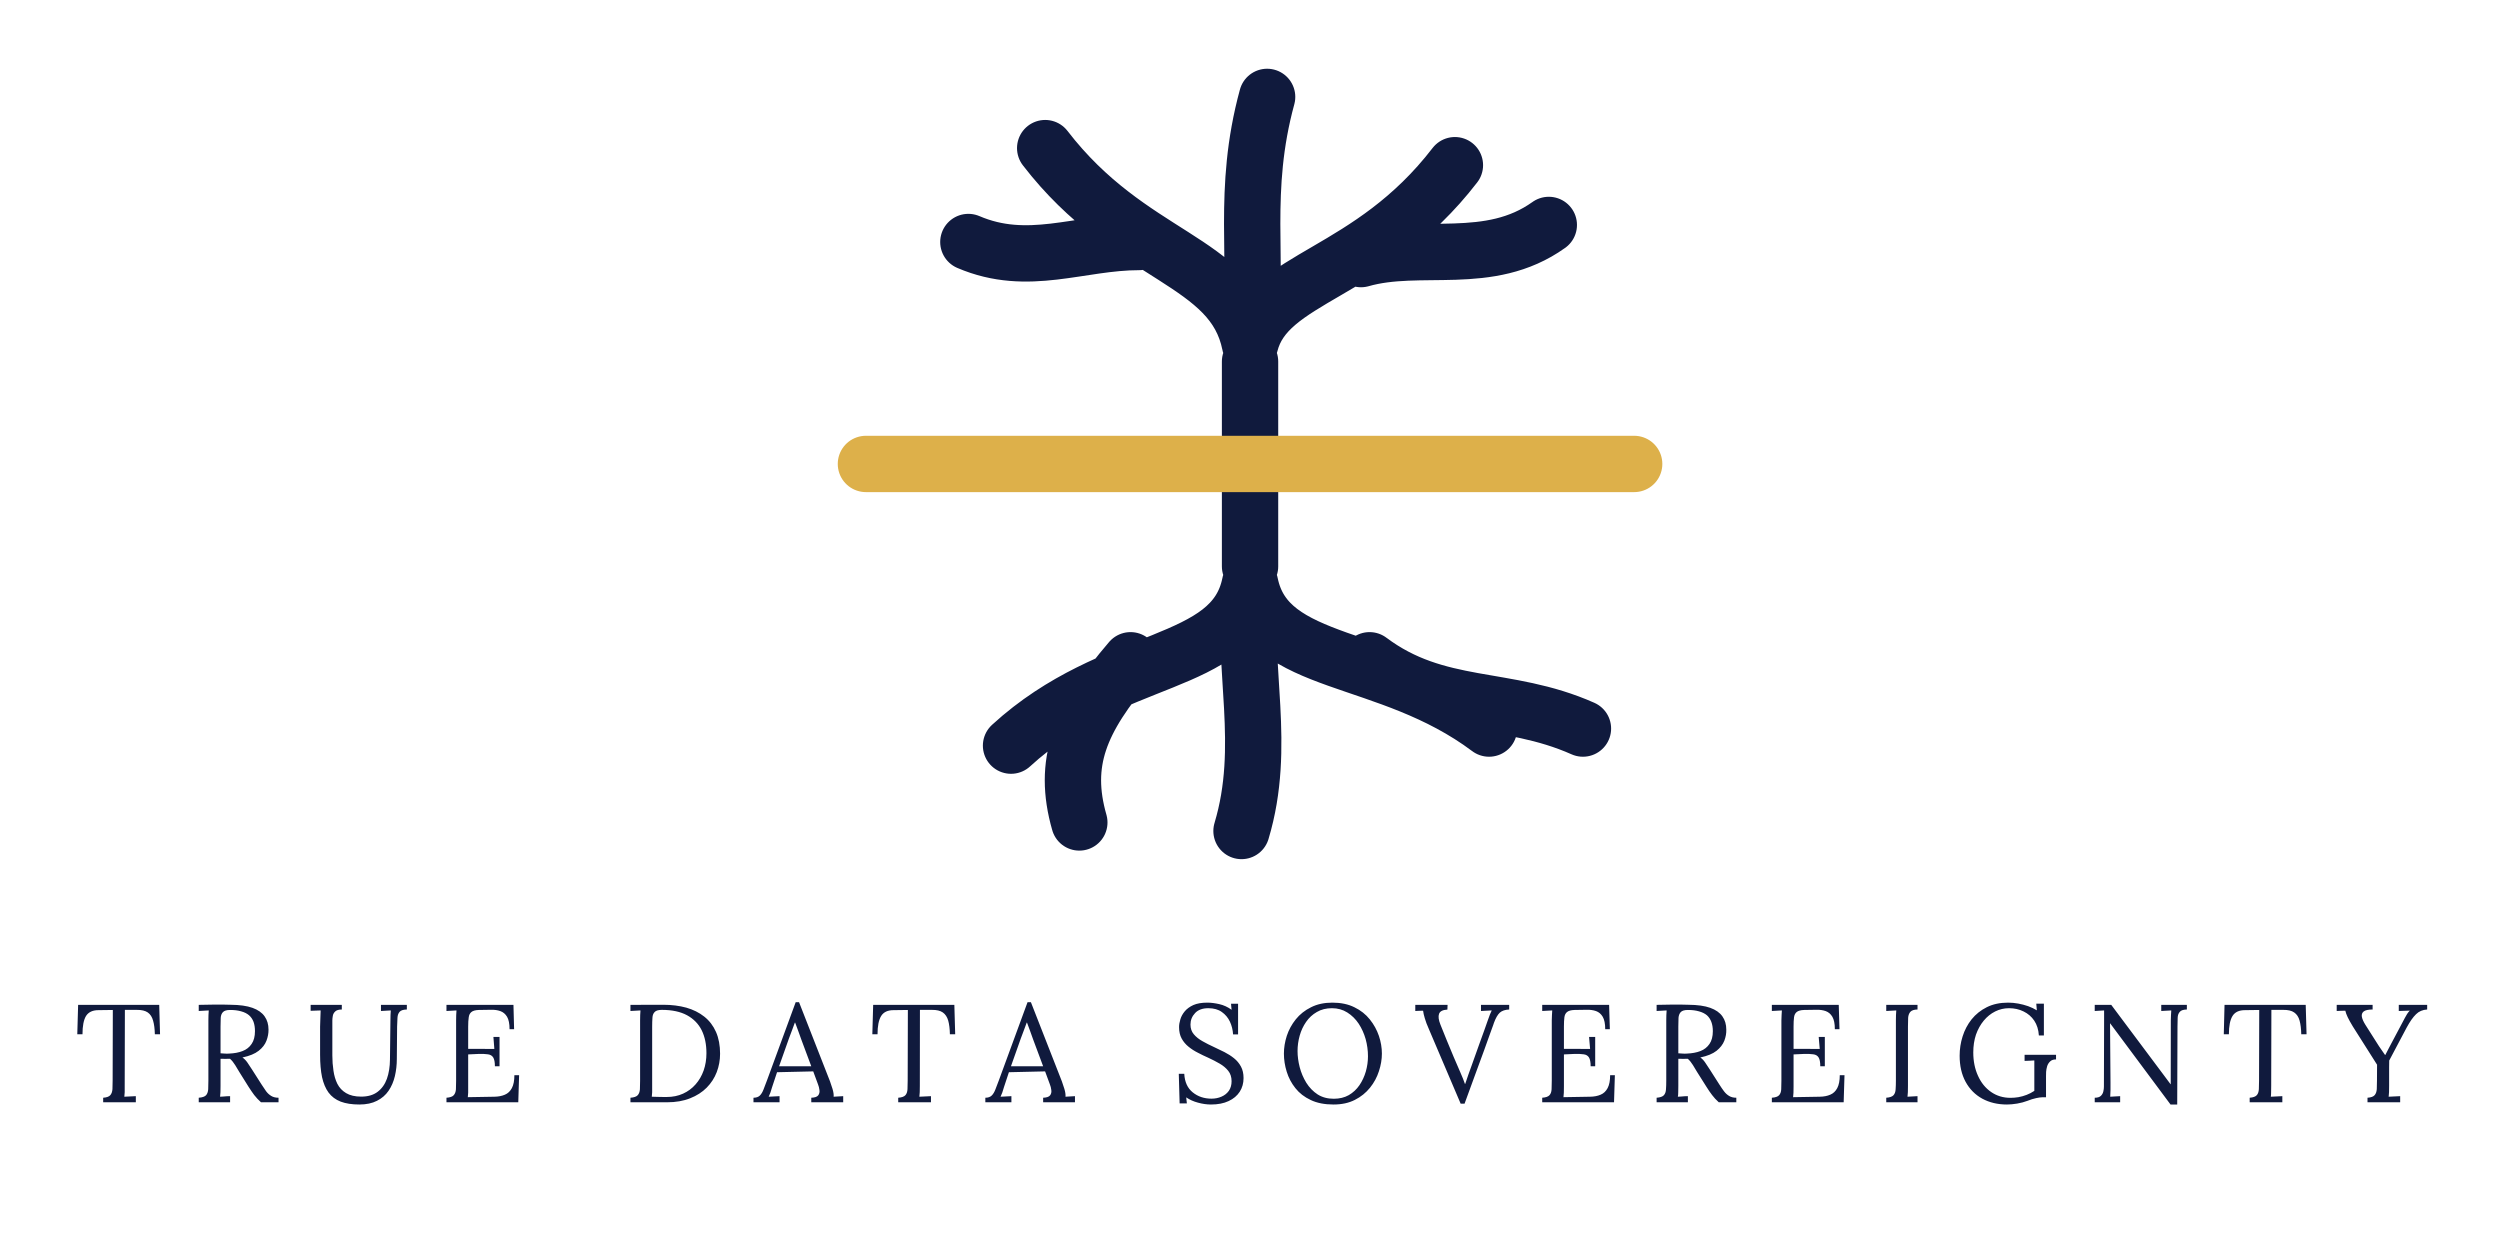
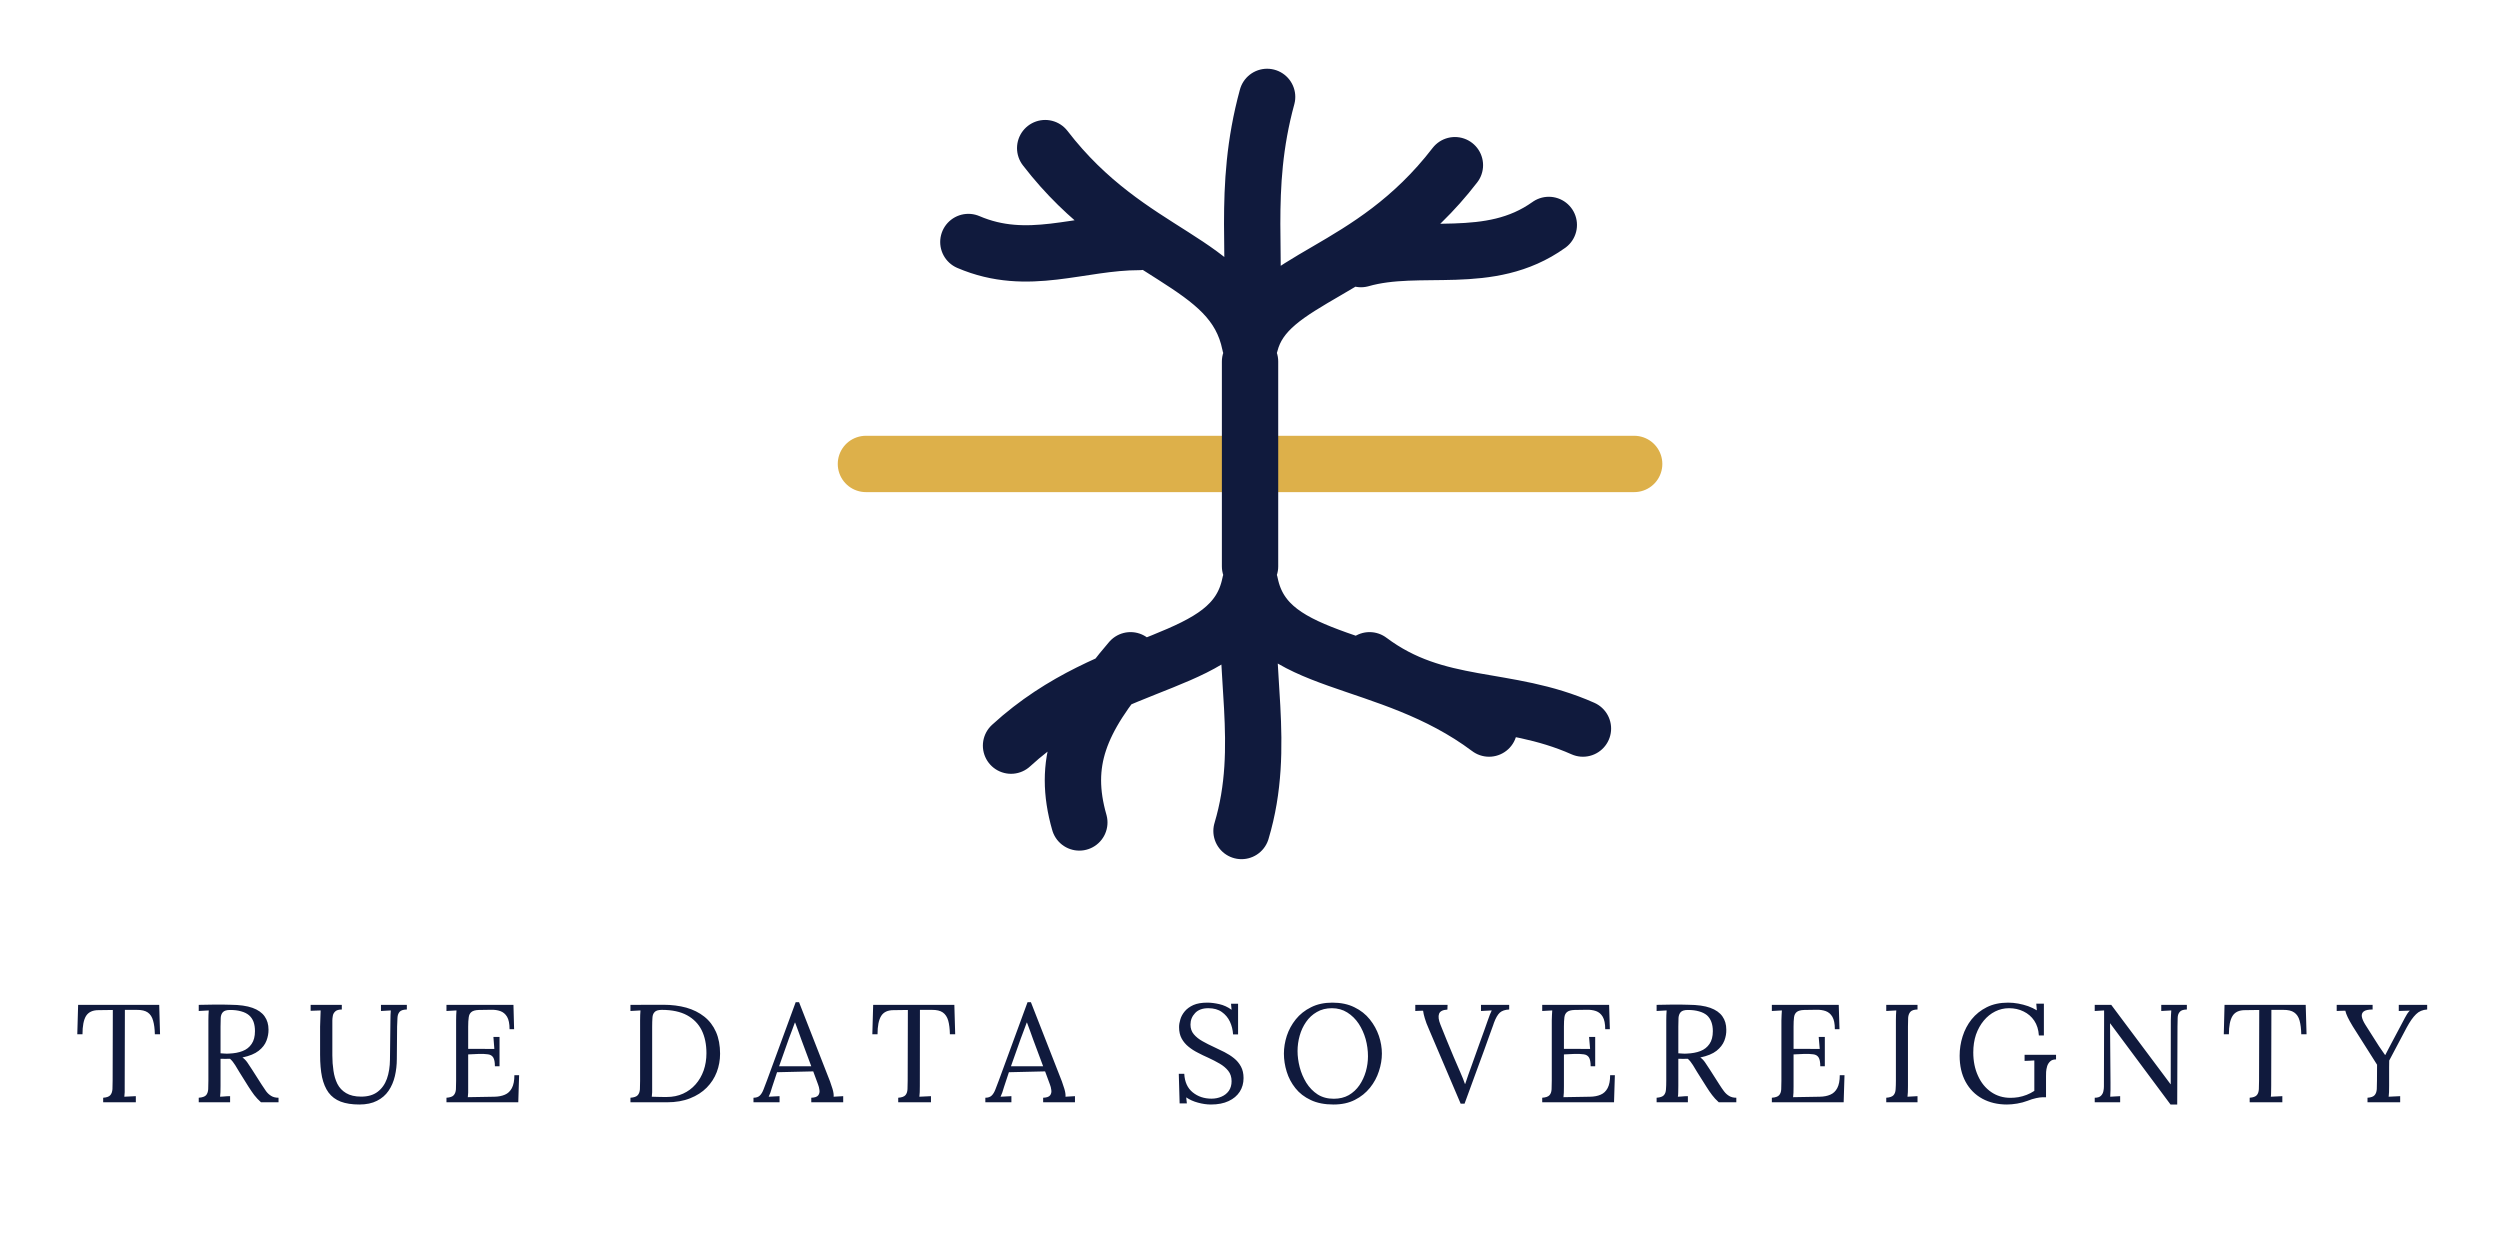
<svg xmlns="http://www.w3.org/2000/svg" viewBox="0 0 269.45 134.8" width="1617" height="809" role="img" aria-label="True Data Sovereignty">
  <g transform="translate(88.73 4) scale(0.92)">
+     <path d="M5 50 H95" fill="none" stroke="#DDB04A" stroke-width="6.6" stroke-linecap="round" />
    <g fill="none" stroke="#101A3D" stroke-width="6.6" stroke-linecap="round" stroke-linejoin="round">
      <path d="M50 36 C48 26 36 26 26 13M37 24 C30 24 24 27 17 24M50 36 C51 26 49 18 52 7M50 36 C52 28 64 28 74 15M63 26 C70 24 78 27 85 22M50 64 C48 74 34 72 22 83M36 73 C30 80 28 85 30 92M50 64 C49 74 52 83 49 93M50 64 C52 74 66 72 78 81M64 73 C72 79 80 77 89 81M50 38 V62" />
    </g>
-     <path d="M5 50 H95" fill="none" stroke="#DDB04A" stroke-width="6.6" stroke-linecap="round" />
  </g>
  <path transform="translate(8 118.8)" d="M8.69 -7.33Q8.67 -8.22 8.50 -8.80Q8.34 -9.39 7.93 -9.68Q7.51 -9.97 6.73 -9.96L5.46 -9.96L5.44 -1.78Q5.44 -1.38 5.44 -1.09Q5.43 -0.79 5.40 -0.60Q5.71 -0.61 6.02 -0.63Q6.33 -0.65 6.64 -0.66L6.64 0.00L3.12 0.00L3.12 -0.49Q3.69 -0.53 3.89 -0.77Q4.09 -1.00 4.12 -1.42Q4.14 -1.83 4.14 -2.34L4.16 -9.95L2.61 -9.93Q1.67 -9.93 1.27 -9.30Q0.89 -8.67 0.89 -7.33L0.33 -7.33L0.42 -10.50L9.16 -10.50L9.25 -7.33ZM13.42 0.00L13.42 -0.49Q13.99 -0.53 14.21 -0.76Q14.41 -0.99 14.44 -1.40Q14.46 -1.81 14.46 -2.34L14.46 -8.82Q14.46 -9.12 14.47 -9.40Q14.49 -9.67 14.50 -9.90Q14.23 -9.88 13.96 -9.87Q13.70 -9.86 13.42 -9.84L13.42 -10.50Q14.27 -10.51 15.13 -10.53Q15.99 -10.54 16.86 -10.51Q18.31 -10.50 19.21 -10.18Q20.10 -9.86 20.52 -9.26Q20.94 -8.67 20.94 -7.83Q20.95 -7.25 20.72 -6.64Q20.49 -6.03 19.88 -5.55Q19.27 -5.07 18.13 -4.83Q18.43 -4.62 18.66 -4.29Q18.88 -3.96 19.17 -3.52L20.19 -1.92Q20.45 -1.51 20.68 -1.19Q20.92 -0.87 21.24 -0.68Q21.55 -0.49 22.02 -0.49L22.02 0.00L20.13 0.00Q19.70 -0.39 19.40 -0.78Q19.11 -1.17 18.79 -1.67L17.79 -3.27Q17.59 -3.58 17.35 -4.00Q17.10 -4.41 16.79 -4.69Q16.54 -4.68 16.28 -4.68Q16.02 -4.68 15.77 -4.69L15.77 -1.78Q15.77 -1.38 15.76 -1.09Q15.75 -0.79 15.72 -0.60Q15.90 -0.61 16.08 -0.62Q16.26 -0.63 16.44 -0.65Q16.62 -0.66 16.80 -0.66L16.80 0.00ZM16.70 -5.25Q17.52 -5.28 18.14 -5.52Q18.77 -5.76 19.12 -6.29Q19.48 -6.81 19.48 -7.67Q19.48 -8.23 19.33 -8.66Q19.17 -9.09 18.84 -9.38Q18.51 -9.66 18.00 -9.80Q17.49 -9.95 16.80 -9.95Q16.25 -9.95 16.03 -9.72Q15.81 -9.49 15.79 -9.10Q15.77 -8.70 15.77 -8.16L15.77 -5.28Q16.00 -5.26 16.22 -5.25Q16.44 -5.23 16.70 -5.25ZM28.84 -10.00Q28.35 -10.00 28.13 -9.79Q27.91 -9.58 27.87 -9.31Q27.82 -9.03 27.82 -8.82L27.82 -5.04Q27.82 -4.20 27.94 -3.41Q28.05 -2.62 28.36 -1.99Q28.68 -1.36 29.30 -0.99Q29.93 -0.61 30.93 -0.61Q32.01 -0.61 32.69 -1.12Q33.38 -1.64 33.70 -2.53Q34.02 -3.44 34.03 -4.60L34.08 -8.82Q34.08 -9.12 34.09 -9.40Q34.11 -9.67 34.12 -9.90Q33.85 -9.88 33.59 -9.87Q33.33 -9.86 33.06 -9.84L33.06 -10.50L35.85 -10.50L35.85 -10.00Q35.28 -9.99 35.07 -9.75Q34.86 -9.51 34.84 -9.11Q34.81 -8.70 34.80 -8.16L34.77 -4.68Q34.77 -3.71 34.56 -2.82Q34.35 -1.93 33.88 -1.24Q33.41 -0.55 32.63 -0.16Q31.86 0.24 30.73 0.24Q29.54 0.24 28.72 -0.07Q27.90 -0.39 27.41 -1.05Q26.93 -1.71 26.71 -2.71Q26.50 -3.72 26.50 -5.12L26.50 -8.16Q26.50 -8.55 26.53 -9.08Q26.55 -9.62 26.56 -9.90Q26.29 -9.88 26.02 -9.88Q25.75 -9.87 25.48 -9.86L25.48 -10.50L28.84 -10.50ZM45.34 -3.88Q45.34 -4.54 45.16 -4.83Q44.98 -5.12 44.59 -5.17Q44.20 -5.23 43.56 -5.21L42.46 -5.16L42.46 -1.72Q42.46 -1.32 42.46 -1.03Q42.45 -0.75 42.42 -0.55L45.28 -0.60Q45.94 -0.61 46.42 -0.82Q46.90 -1.02 47.17 -1.53Q47.44 -2.04 47.44 -2.92L47.95 -2.92L47.86 0.00L40.12 0.00L40.12 -0.49Q40.70 -0.53 40.90 -0.76Q41.11 -0.99 41.14 -1.40Q41.16 -1.81 41.16 -2.34L41.16 -8.82Q41.16 -9.12 41.17 -9.40Q41.19 -9.67 41.20 -9.90Q40.93 -9.88 40.66 -9.87Q40.39 -9.86 40.12 -9.84L40.12 -10.50L47.34 -10.50L47.41 -7.88L46.92 -7.88Q46.92 -8.76 46.65 -9.22Q46.38 -9.67 45.92 -9.83Q45.46 -9.99 44.89 -9.97L43.60 -9.95Q43.05 -9.93 42.81 -9.73Q42.57 -9.54 42.52 -9.16Q42.46 -8.78 42.46 -8.16L42.46 -5.76L45.28 -5.75L45.18 -7.04L45.84 -7.04L45.84 -3.88ZM59.95 -0.49Q60.52 -0.53 60.73 -0.76Q60.94 -0.99 60.97 -1.40Q60.99 -1.81 60.99 -2.34L60.99 -8.82Q60.99 -9.12 61.00 -9.40Q61.02 -9.67 61.03 -9.90Q60.76 -9.88 60.49 -9.87Q60.22 -9.86 59.95 -9.84L59.95 -10.50L63.49 -10.51Q64.84 -10.51 65.97 -10.20Q67.09 -9.88 67.91 -9.23Q68.73 -8.58 69.17 -7.58Q69.61 -6.58 69.61 -5.23Q69.61 -4.20 69.25 -3.25Q68.89 -2.31 68.17 -1.58Q67.45 -0.85 66.38 -0.43Q65.31 0.00 63.90 0.00L59.95 0.00ZM62.29 -1.77Q62.29 -1.36 62.29 -1.08Q62.28 -0.79 62.25 -0.60Q62.65 -0.58 62.99 -0.58Q63.33 -0.57 63.56 -0.57Q63.79 -0.57 63.85 -0.57Q64.83 -0.57 65.62 -0.93Q66.41 -1.29 66.97 -1.93Q67.53 -2.56 67.84 -3.43Q68.14 -4.29 68.14 -5.29Q68.14 -6.72 67.63 -7.76Q67.11 -8.80 66.05 -9.38Q64.98 -9.96 63.33 -9.96Q62.77 -9.96 62.56 -9.73Q62.34 -9.51 62.32 -9.11Q62.29 -8.70 62.29 -8.16ZM73.21 0.00L73.21 -0.49Q73.66 -0.49 73.90 -0.73Q74.14 -0.97 74.30 -1.40Q74.46 -1.81 74.67 -2.37L77.76 -10.79L78.12 -10.79L81.46 -2.25Q81.58 -1.93 81.73 -1.44Q81.88 -0.94 81.85 -0.60Q82.11 -0.61 82.36 -0.63Q82.62 -0.65 82.88 -0.66L82.88 0.00L79.44 0.00L79.44 -0.49Q80.01 -0.51 80.19 -0.75Q80.37 -0.99 80.32 -1.32Q80.28 -1.65 80.17 -1.92L79.65 -3.33L75.75 -3.24L75.22 -1.64Q75.12 -1.27 75.04 -1.06Q74.95 -0.85 74.85 -0.60Q75.15 -0.61 75.44 -0.63Q75.73 -0.65 76.02 -0.66L76.02 0.00ZM75.97 -3.88L79.44 -3.88L78.37 -6.75Q78.21 -7.21 78.04 -7.67Q77.86 -8.13 77.70 -8.59L77.67 -8.59Q77.52 -8.17 77.36 -7.75Q77.20 -7.33 77.04 -6.90ZM94.38 -7.33Q94.36 -8.22 94.20 -8.80Q94.03 -9.39 93.62 -9.68Q93.21 -9.97 92.43 -9.96L91.15 -9.96L91.14 -1.78Q91.14 -1.38 91.13 -1.09Q91.12 -0.79 91.09 -0.60Q91.41 -0.61 91.72 -0.63Q92.02 -0.65 92.34 -0.66L92.34 0.00L88.81 0.00L88.81 -0.49Q89.38 -0.53 89.59 -0.77Q89.79 -1.00 89.81 -1.42Q89.83 -1.83 89.83 -2.34L89.85 -9.95L88.30 -9.93Q87.36 -9.93 86.97 -9.30Q86.58 -8.67 86.58 -7.33L86.02 -7.33L86.11 -10.50L94.86 -10.50L94.95 -7.33ZM98.20 0.00L98.20 -0.49Q98.65 -0.49 98.89 -0.73Q99.13 -0.97 99.29 -1.40Q99.45 -1.81 99.66 -2.37L102.75 -10.79L103.11 -10.79L106.45 -2.25Q106.57 -1.93 106.72 -1.44Q106.87 -0.94 106.84 -0.60Q107.10 -0.61 107.35 -0.63Q107.61 -0.65 107.86 -0.66L107.86 0.00L104.43 0.00L104.43 -0.49Q105.00 -0.51 105.18 -0.75Q105.36 -0.99 105.31 -1.32Q105.27 -1.65 105.16 -1.92L104.64 -3.33L100.74 -3.24L100.21 -1.64Q100.11 -1.27 100.03 -1.06Q99.94 -0.85 99.84 -0.60Q100.14 -0.61 100.43 -0.63Q100.72 -0.65 101.01 -0.66L101.01 0.00ZM100.96 -3.88L104.43 -3.88L103.36 -6.75Q103.20 -7.21 103.03 -7.67Q102.85 -8.13 102.69 -8.59L102.66 -8.59Q102.51 -8.17 102.35 -7.75Q102.19 -7.33 102.03 -6.90ZM124.90 -7.32Q124.86 -8.04 124.56 -8.69Q124.26 -9.33 123.69 -9.73Q123.12 -10.14 122.23 -10.14Q121.30 -10.14 120.81 -9.62Q120.31 -9.09 120.31 -8.38Q120.31 -7.75 120.67 -7.33Q121.03 -6.90 121.61 -6.58Q122.19 -6.25 122.83 -5.96Q123.40 -5.70 123.97 -5.41Q124.54 -5.12 125.01 -4.74Q125.47 -4.37 125.75 -3.85Q126.03 -3.33 126.03 -2.61Q126.03 -1.78 125.62 -1.14Q125.20 -0.49 124.42 -0.13Q123.64 0.24 122.52 0.24Q121.84 0.24 121.12 0.04Q120.40 -0.15 119.85 -0.53L119.92 0.12L119.14 0.12L119.05 -3.07L119.64 -3.07Q119.71 -1.75 120.55 -1.07Q121.39 -0.39 122.58 -0.39Q123.16 -0.39 123.66 -0.61Q124.15 -0.82 124.45 -1.24Q124.74 -1.67 124.74 -2.27Q124.74 -2.94 124.38 -3.39Q124.02 -3.84 123.45 -4.17Q122.88 -4.50 122.23 -4.80Q121.66 -5.05 121.11 -5.34Q120.55 -5.62 120.10 -5.99Q119.64 -6.36 119.36 -6.87Q119.08 -7.38 119.08 -8.10Q119.08 -8.49 119.22 -8.94Q119.35 -9.39 119.69 -9.80Q120.03 -10.21 120.62 -10.48Q121.21 -10.74 122.13 -10.74Q122.70 -10.74 123.41 -10.58Q124.12 -10.42 124.74 -9.97L124.68 -10.62L125.44 -10.62L125.44 -7.32ZM135.72 0.24Q134.29 0.24 133.28 -0.24Q132.25 -0.72 131.62 -1.52Q130.98 -2.32 130.68 -3.30Q130.38 -4.27 130.38 -5.25Q130.38 -6.19 130.69 -7.16Q131.01 -8.13 131.66 -8.94Q132.31 -9.75 133.30 -10.24Q134.28 -10.74 135.60 -10.74Q136.98 -10.74 137.98 -10.24Q138.99 -9.75 139.64 -8.93Q140.29 -8.12 140.62 -7.15Q140.94 -6.19 140.94 -5.25Q140.94 -4.32 140.62 -3.35Q140.31 -2.38 139.66 -1.57Q139.00 -0.75 138.03 -0.26Q137.06 0.24 135.72 0.24ZM135.75 -0.38Q136.68 -0.38 137.37 -0.77Q138.06 -1.17 138.52 -1.84Q138.97 -2.50 139.21 -3.32Q139.44 -4.14 139.44 -4.96Q139.44 -5.89 139.19 -6.81Q138.93 -7.72 138.44 -8.47Q137.94 -9.22 137.21 -9.68Q136.48 -10.14 135.56 -10.14Q134.62 -10.14 133.93 -9.73Q133.23 -9.33 132.77 -8.66Q132.31 -8.00 132.08 -7.18Q131.85 -6.36 131.85 -5.52Q131.85 -4.69 132.08 -3.79Q132.31 -2.90 132.79 -2.11Q133.28 -1.33 134.01 -0.85Q134.75 -0.38 135.75 -0.38ZM149.43 0.15L146.03 -7.83Q145.69 -8.59 145.56 -9.07Q145.42 -9.54 145.38 -9.87Q145.17 -9.86 144.96 -9.86Q144.75 -9.86 144.54 -9.84L144.54 -10.50L148.02 -10.50L148.00 -9.99Q147.25 -9.95 147.10 -9.53Q146.95 -9.12 147.25 -8.37Q147.61 -7.48 147.94 -6.66Q148.28 -5.83 148.68 -4.88Q149.04 -4.04 149.38 -3.26Q149.72 -2.49 149.89 -1.98L149.92 -1.98Q150.09 -2.50 150.26 -2.98Q150.44 -3.46 150.67 -4.12Q151.12 -5.38 151.43 -6.25Q151.74 -7.12 151.97 -7.74Q152.19 -8.36 152.34 -8.79Q152.47 -9.18 152.58 -9.45Q152.69 -9.72 152.78 -9.90Q152.49 -9.88 152.20 -9.87Q151.92 -9.86 151.62 -9.84L151.62 -10.50L154.66 -10.50L154.66 -10.00Q154.00 -9.97 153.65 -9.66Q153.30 -9.34 153.01 -8.54Q152.98 -8.46 152.94 -8.33Q152.89 -8.21 152.79 -7.92Q152.69 -7.63 152.49 -7.09Q152.29 -6.54 151.96 -5.61Q151.62 -4.68 151.10 -3.27Q150.58 -1.86 149.85 0.15ZM163.44 -3.88Q163.44 -4.54 163.26 -4.83Q163.08 -5.12 162.69 -5.17Q162.30 -5.23 161.65 -5.21L160.56 -5.16L160.56 -1.72Q160.56 -1.32 160.55 -1.03Q160.54 -0.75 160.51 -0.55L163.38 -0.60Q164.04 -0.61 164.52 -0.82Q165.00 -1.02 165.27 -1.53Q165.54 -2.04 165.54 -2.92L166.05 -2.92L165.96 0.00L158.22 0.00L158.22 -0.49Q158.79 -0.53 159.00 -0.76Q159.21 -0.99 159.23 -1.40Q159.25 -1.81 159.25 -2.34L159.25 -8.82Q159.25 -9.12 159.27 -9.40Q159.28 -9.67 159.30 -9.90Q159.03 -9.88 158.76 -9.87Q158.49 -9.86 158.22 -9.84L158.22 -10.50L165.43 -10.50L165.51 -7.88L165.01 -7.88Q165.01 -8.76 164.74 -9.22Q164.47 -9.67 164.02 -9.83Q163.56 -9.99 162.99 -9.97L161.70 -9.95Q161.14 -9.93 160.90 -9.73Q160.66 -9.54 160.61 -9.16Q160.56 -8.78 160.56 -8.16L160.56 -5.76L163.38 -5.75L163.27 -7.04L163.93 -7.04L163.93 -3.88ZM170.55 0.00L170.55 -0.49Q171.12 -0.53 171.33 -0.76Q171.54 -0.99 171.56 -1.40Q171.59 -1.81 171.59 -2.34L171.59 -8.82Q171.59 -9.12 171.60 -9.40Q171.61 -9.67 171.63 -9.90Q171.36 -9.88 171.09 -9.87Q170.82 -9.86 170.55 -9.84L170.55 -10.50Q171.39 -10.51 172.25 -10.53Q173.11 -10.54 173.98 -10.51Q175.44 -10.50 176.33 -10.18Q177.22 -9.86 177.64 -9.26Q178.06 -8.67 178.06 -7.83Q178.08 -7.25 177.85 -6.64Q177.61 -6.03 177.01 -5.55Q176.40 -5.07 175.26 -4.83Q175.56 -4.62 175.78 -4.29Q176.01 -3.96 176.29 -3.52L177.31 -1.92Q177.57 -1.51 177.81 -1.19Q178.05 -0.87 178.37 -0.68Q178.68 -0.49 179.14 -0.49L179.14 0.00L177.25 0.00Q176.82 -0.39 176.53 -0.78Q176.23 -1.17 175.92 -1.67L174.91 -3.27Q174.72 -3.58 174.47 -4.00Q174.22 -4.41 173.91 -4.69Q173.67 -4.68 173.41 -4.68Q173.14 -4.68 172.89 -4.69L172.89 -1.78Q172.89 -1.38 172.88 -1.09Q172.88 -0.79 172.84 -0.60Q173.03 -0.61 173.20 -0.62Q173.38 -0.63 173.56 -0.65Q173.75 -0.66 173.92 -0.66L173.92 0.00ZM173.82 -5.25Q174.64 -5.28 175.27 -5.52Q175.89 -5.76 176.25 -6.29Q176.61 -6.81 176.61 -7.67Q176.61 -8.23 176.45 -8.66Q176.29 -9.09 175.97 -9.38Q175.63 -9.66 175.12 -9.80Q174.61 -9.95 173.92 -9.95Q173.37 -9.95 173.15 -9.72Q172.94 -9.49 172.91 -9.10Q172.89 -8.70 172.89 -8.16L172.89 -5.28Q173.13 -5.26 173.35 -5.25Q173.56 -5.23 173.82 -5.25ZM188.19 -3.88Q188.19 -4.54 188.01 -4.83Q187.83 -5.12 187.44 -5.17Q187.05 -5.23 186.40 -5.21L185.31 -5.16L185.31 -1.72Q185.31 -1.32 185.30 -1.03Q185.29 -0.75 185.26 -0.55L188.13 -0.60Q188.79 -0.61 189.27 -0.82Q189.75 -1.02 190.02 -1.53Q190.29 -2.04 190.29 -2.92L190.80 -2.92L190.71 0.00L182.97 0.00L182.97 -0.49Q183.54 -0.53 183.75 -0.76Q183.96 -0.99 183.98 -1.40Q184.00 -1.81 184.00 -2.34L184.00 -8.82Q184.00 -9.12 184.02 -9.40Q184.03 -9.67 184.05 -9.90Q183.78 -9.88 183.51 -9.87Q183.24 -9.86 182.97 -9.84L182.97 -10.50L190.18 -10.50L190.26 -7.88L189.76 -7.88Q189.76 -8.76 189.49 -9.22Q189.22 -9.67 188.77 -9.83Q188.31 -9.99 187.74 -9.97L186.45 -9.95Q185.89 -9.93 185.65 -9.73Q185.41 -9.54 185.36 -9.16Q185.31 -8.78 185.31 -8.16L185.31 -5.76L188.13 -5.75L188.02 -7.04L188.68 -7.04L188.68 -3.88ZM198.67 -10.00Q198.12 -9.99 197.90 -9.75Q197.69 -9.51 197.66 -9.11Q197.64 -8.70 197.64 -8.16L197.64 -1.78Q197.64 -1.38 197.63 -1.09Q197.62 -0.79 197.59 -0.60Q197.86 -0.61 198.13 -0.63Q198.41 -0.65 198.67 -0.66L198.67 0.00L195.30 0.00L195.30 -0.49Q195.87 -0.53 196.08 -0.76Q196.29 -0.99 196.31 -1.40Q196.34 -1.81 196.34 -2.34L196.34 -8.82Q196.34 -9.12 196.35 -9.40Q196.36 -9.67 196.38 -9.90Q196.11 -9.88 195.84 -9.87Q195.57 -9.86 195.30 -9.84L195.30 -10.50L198.67 -10.50ZM208.31 0.24Q206.81 0.24 205.65 -0.39Q204.50 -1.02 203.85 -2.21Q203.21 -3.39 203.21 -5.02Q203.21 -6.09 203.53 -7.10Q203.85 -8.12 204.50 -8.94Q205.16 -9.76 206.14 -10.25Q207.12 -10.74 208.43 -10.74Q208.97 -10.74 209.52 -10.64Q210.07 -10.54 210.59 -10.36Q211.11 -10.17 211.53 -9.91L211.47 -10.63L212.29 -10.63L212.29 -7.20L211.75 -7.20Q211.69 -8.14 211.25 -8.80Q210.81 -9.45 210.10 -9.79Q209.40 -10.14 208.53 -10.14Q207.74 -10.14 207.04 -9.79Q206.34 -9.44 205.81 -8.80Q205.28 -8.16 204.97 -7.29Q204.68 -6.42 204.68 -5.37Q204.68 -3.96 205.19 -2.85Q205.69 -1.74 206.60 -1.11Q207.51 -0.48 208.69 -0.48Q209.10 -0.48 209.54 -0.55Q209.99 -0.63 210.43 -0.80Q210.87 -0.97 211.26 -1.23L211.26 -3.06Q211.26 -3.42 211.26 -3.79Q211.26 -4.16 211.26 -4.51Q211.00 -4.50 210.74 -4.48Q210.47 -4.47 210.21 -4.46L210.21 -5.12L213.60 -5.12L213.60 -4.62Q213.18 -4.62 212.96 -4.40Q212.73 -4.18 212.64 -3.88Q212.55 -3.57 212.53 -3.28Q212.52 -2.98 212.52 -2.83L212.52 -0.54L212.12 -0.54Q211.88 -0.54 211.46 -0.45Q211.03 -0.36 210.50 -0.15Q210.03 0.03 209.41 0.14Q208.80 0.24 208.31 0.24ZM225.94 0.24L219.96 -7.80Q219.82 -7.98 219.70 -8.15Q219.57 -8.32 219.44 -8.50L219.42 -8.50L219.47 -2.08Q219.47 -1.71 219.47 -1.33Q219.47 -0.96 219.44 -0.60Q219.70 -0.61 219.97 -0.63Q220.25 -0.65 220.51 -0.66L220.51 0.00L217.77 0.00L217.77 -0.49Q218.23 -0.49 218.44 -0.70Q218.64 -0.90 218.70 -1.18Q218.76 -1.45 218.76 -1.68L218.78 -8.89Q218.78 -9.15 218.78 -9.40Q218.78 -9.66 218.78 -9.90Q218.53 -9.88 218.28 -9.87Q218.03 -9.86 217.77 -9.84L217.77 -10.50L219.55 -10.50L225.18 -2.97Q225.38 -2.71 225.56 -2.46Q225.75 -2.21 225.94 -1.95L225.96 -1.95L225.97 -8.82Q225.97 -9.12 225.99 -9.40Q226.00 -9.67 226.02 -9.90Q225.75 -9.88 225.48 -9.87Q225.21 -9.86 224.94 -9.84L224.94 -10.50L227.70 -10.50L227.70 -10.00Q227.14 -9.99 226.94 -9.75Q226.72 -9.51 226.71 -9.11Q226.69 -8.70 226.69 -8.16L226.66 0.24ZM240.03 -7.33Q240.01 -8.22 239.85 -8.80Q239.69 -9.39 239.27 -9.68Q238.86 -9.97 238.08 -9.96L236.81 -9.96L236.79 -1.78Q236.79 -1.38 236.78 -1.09Q236.78 -0.79 236.75 -0.60Q237.06 -0.61 237.37 -0.63Q237.68 -0.65 237.99 -0.66L237.99 0.00L234.47 0.00L234.47 -0.49Q235.03 -0.53 235.24 -0.77Q235.44 -1.00 235.46 -1.42Q235.48 -1.83 235.48 -2.34L235.50 -9.95L233.96 -9.93Q233.01 -9.93 232.62 -9.30Q232.23 -8.67 232.23 -7.33L231.68 -7.33L231.76 -10.50L240.51 -10.50L240.60 -7.33ZM247.17 0.00L247.17 -0.49Q247.74 -0.53 247.94 -0.77Q248.14 -1.00 248.17 -1.42Q248.19 -1.83 248.19 -2.34L248.20 -4.05L245.59 -8.17Q245.22 -8.78 245.03 -9.18Q244.84 -9.58 244.78 -9.87Q244.54 -9.86 244.32 -9.86Q244.09 -9.86 243.85 -9.84L243.85 -10.50L247.72 -10.50L247.72 -10.00Q247.03 -10.00 246.76 -9.79Q246.50 -9.58 246.56 -9.22Q246.63 -8.85 246.93 -8.37L248.13 -6.48Q248.26 -6.27 248.41 -6.04Q248.56 -5.82 248.72 -5.59Q248.88 -5.35 249.06 -5.10L249.09 -5.10Q249.25 -5.43 249.42 -5.74Q249.58 -6.04 249.73 -6.33L251.01 -8.74Q251.08 -8.89 251.20 -9.10Q251.31 -9.30 251.44 -9.52Q251.58 -9.73 251.73 -9.88Q251.44 -9.87 251.14 -9.86Q250.84 -9.86 250.54 -9.84L250.54 -10.50L253.60 -10.50L253.60 -10.00Q252.87 -9.96 252.40 -9.49Q251.92 -9.03 251.40 -8.07Q250.89 -7.11 250.42 -6.22Q249.94 -5.34 249.51 -4.50Q249.51 -4.23 249.50 -3.78Q249.50 -3.33 249.50 -2.87Q249.50 -2.42 249.50 -2.10Q249.50 -1.78 249.50 -1.78Q249.50 -1.38 249.49 -1.09Q249.48 -0.79 249.45 -0.60Q249.76 -0.61 250.07 -0.63Q250.38 -0.65 250.69 -0.66L250.69 0.00Z" fill="#101A3D" />
</svg>
